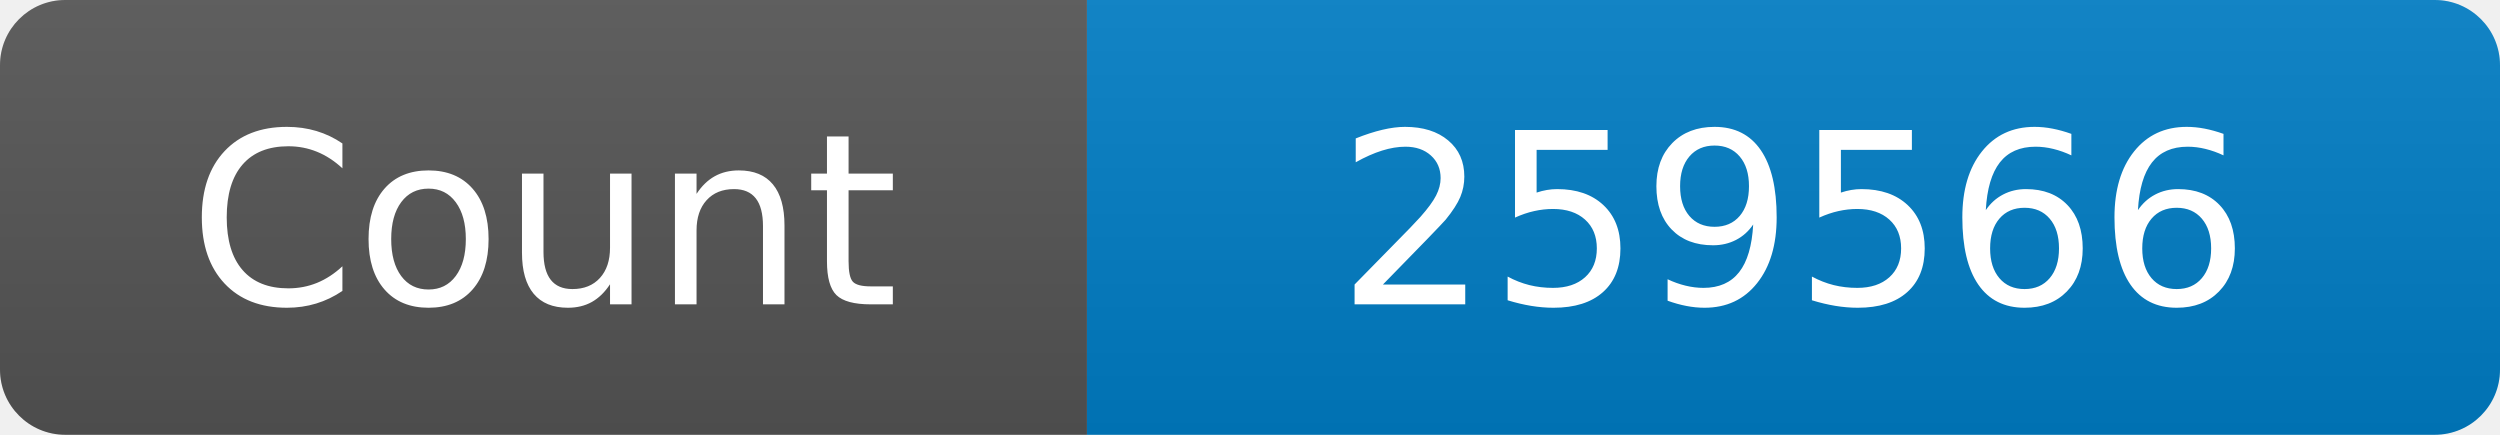
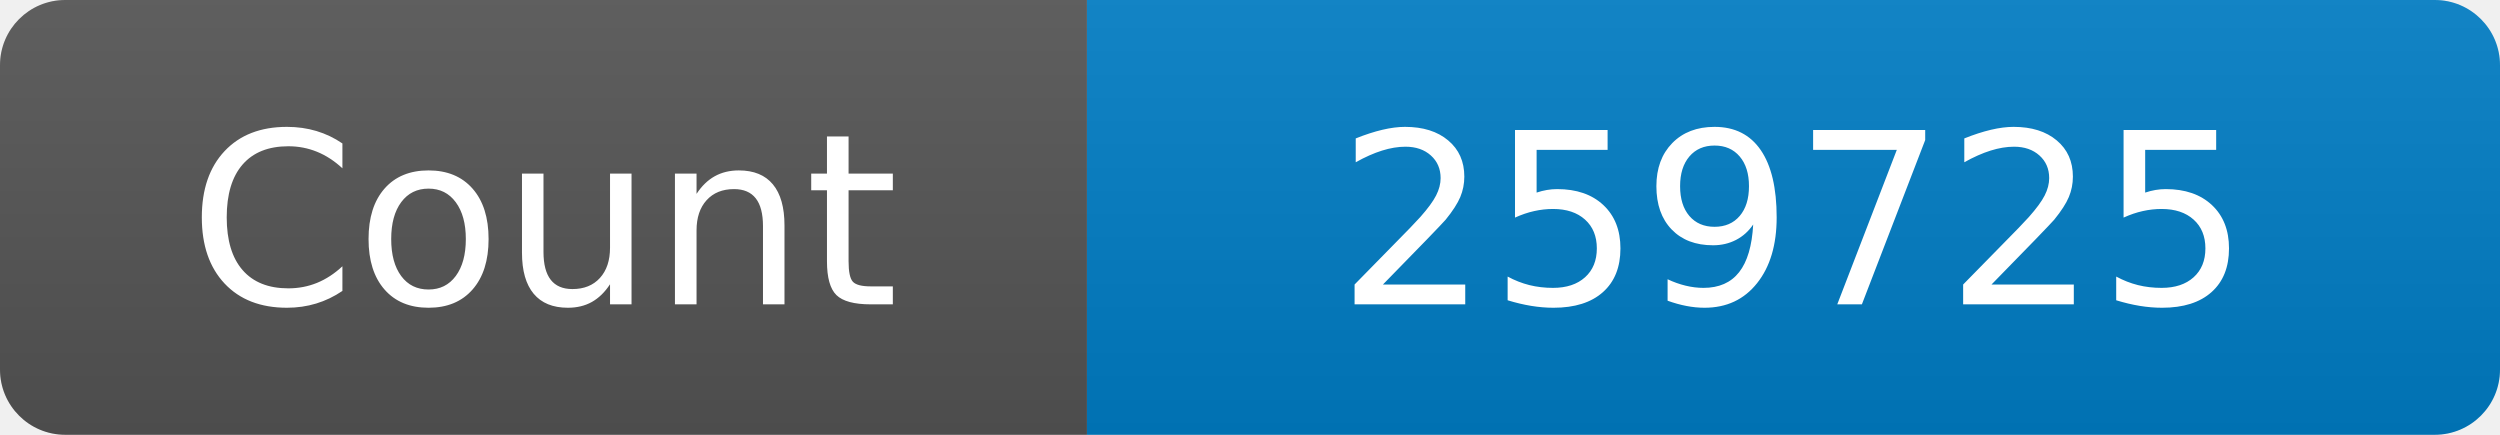
<svg xmlns="http://www.w3.org/2000/svg" width="115" height="20" role="img" aria-label="Maintained?: yes">
  <linearGradient id="s" x2="0" y2="100%">
    <stop offset="0" stop-color="#bbb" stop-opacity=".1" />
    <stop offset="1" stop-opacity=".1" />
  </linearGradient>
  <clipPath id="r">
    <rect width="115" height="20" rx="3" fill="#fff" />
  </clipPath>
  <g clip-path="url(#r)">
    <rect width="50" height="20" fill="#555" />
    <rect x="50" width="160" height="20" fill="#007ec6" />
    <rect width="115" height="20" fill="url(#s)" />
  </g>
  <g fill="#fff" text-anchor="middle" font-family="Verdana,Geneva,DejaVu Sans,sans-serif" font-size="110">
    <text x="250" y="140" transform="scale(.1)" fill="#fff">Count</text>
-     <text x="825" y="140" transform="scale(.1)" fill="#fff">259566</text>
+     <text x="825" y="140" transform="scale(.1)" fill="#fff">259725</text>
  </g>
</svg>
